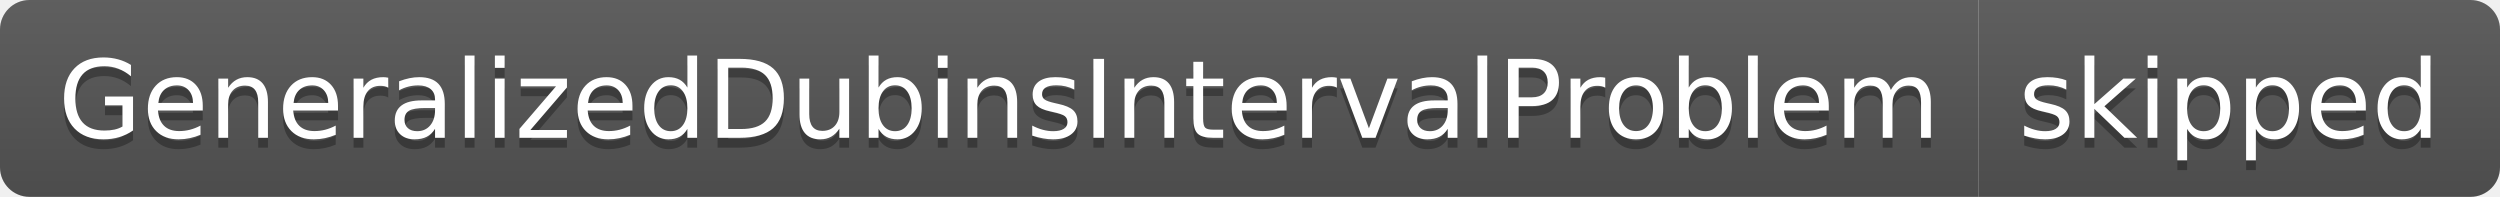
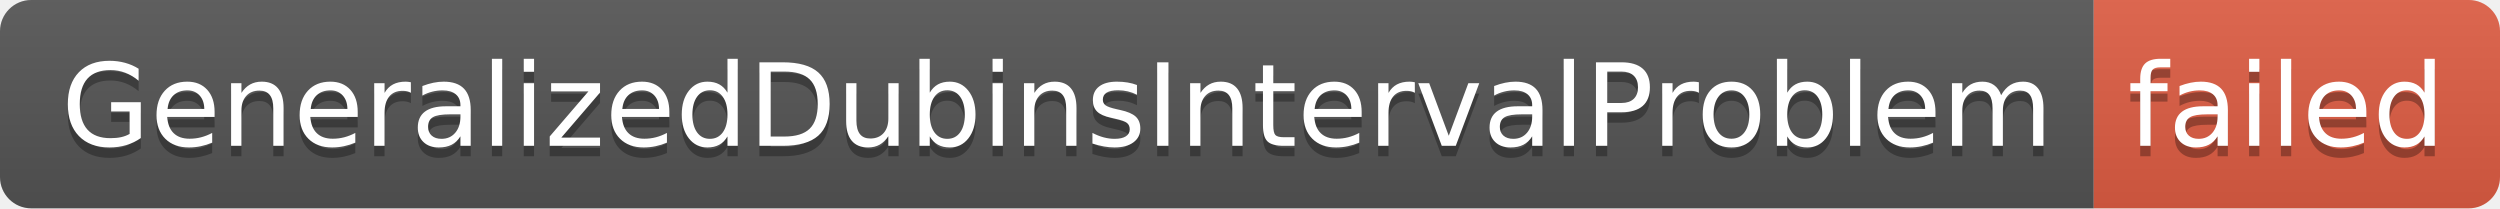
- <svg xmlns="http://www.w3.org/2000/svg" width="254" height="20" role="img" aria-label="GeneralizedDubinsIntervalProblem: skipped">
+ <svg xmlns="http://www.w3.org/2000/svg" width="240" height="20" role="img" aria-label="GeneralizedDubinsIntervalProblem: failed">
  <linearGradient id="s" x2="0" y2="100%">
    <stop offset="0" stop-color="#bbb" stop-opacity=".1" />
    <stop offset="1" stop-opacity=".1" />
  </linearGradient>
  <clipPath id="r">
-     <rect width="254" height="20" rx="3" fill="#fff" />
+     <rect width="240" height="20" rx="3" fill="#fff" />
  </clipPath>
  <g clip-path="url(#r)">
    <rect width="201" height="20" fill="#555" />
-     <rect x="201" width="53" height="20" fill="#555" />
-     <rect width="254" height="20" fill="url(#s)" />
+     <rect x="201" width="39" height="20" fill="#e05d44" />
+     <rect width="240" height="20" fill="url(#s)" />
  </g>
  <g fill="#fff" text-anchor="middle" font-family="Verdana,Geneva,DejaVu Sans,sans-serif" text-rendering="geometricPrecision" font-size="110">
    <text aria-hidden="true" x="1015" y="150" fill="#010101" fill-opacity=".3" transform="scale(.1)" textLength="1910">GeneralizedDubinsIntervalProblem</text>
    <text x="1015" y="140" transform="scale(.1)" fill="#fff" textLength="1910">GeneralizedDubinsIntervalProblem</text>
-     <text aria-hidden="true" x="2265" y="150" fill="#010101" fill-opacity=".3" transform="scale(.1)" textLength="430">skipped</text>
-     <text x="2265" y="140" transform="scale(.1)" fill="#fff" textLength="430">skipped</text>
+     <text aria-hidden="true" x="2195" y="150" fill="#010101" fill-opacity=".3" transform="scale(.1)" textLength="290">failed</text>
+     <text x="2195" y="140" transform="scale(.1)" fill="#fff" textLength="290">failed</text>
  </g>
</svg>
